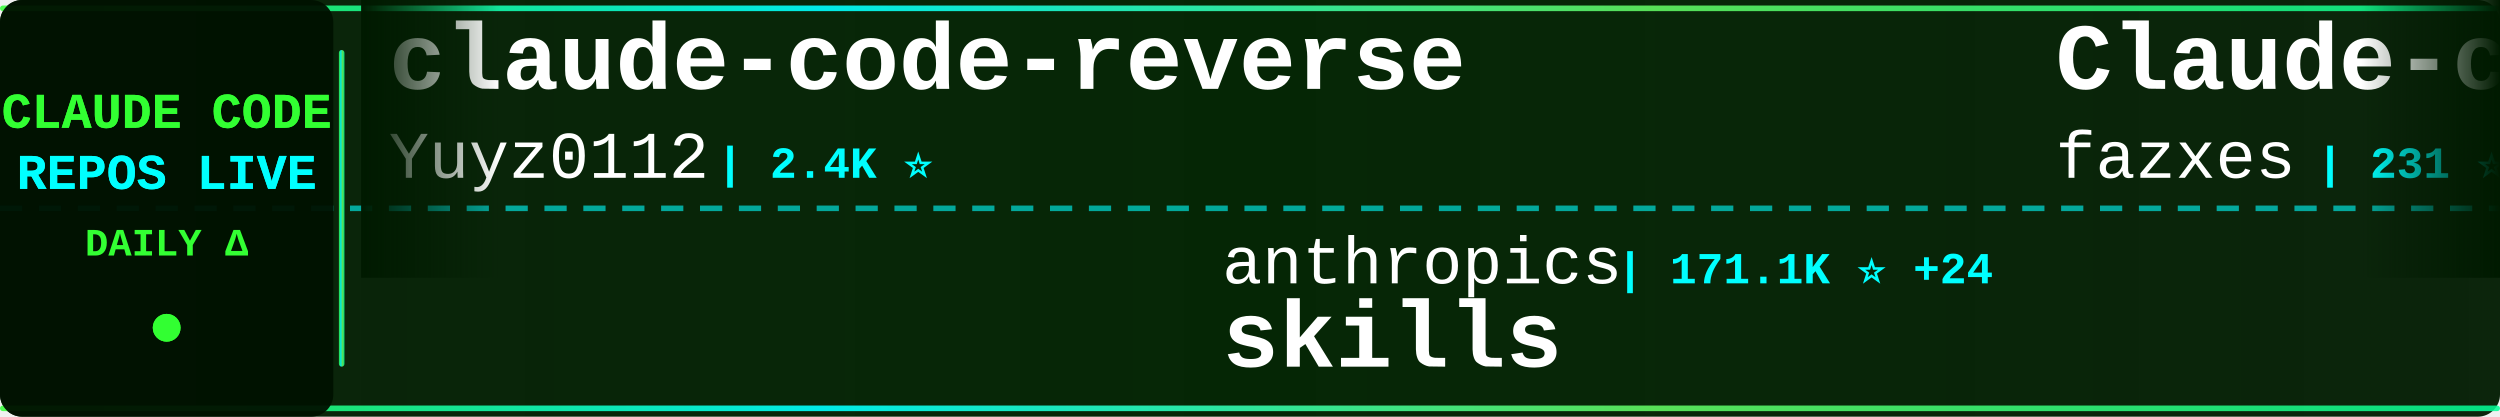
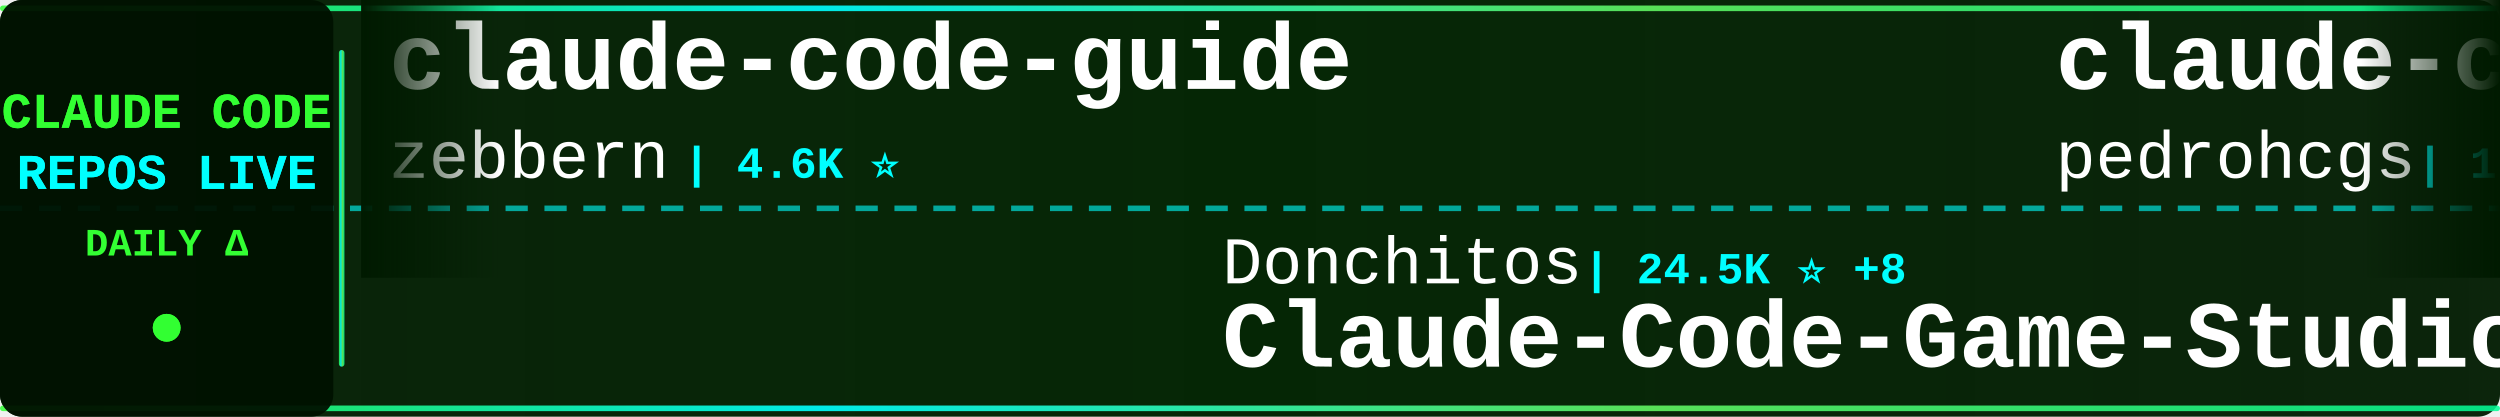
<svg xmlns="http://www.w3.org/2000/svg" width="900" height="150">
  <defs>
    <linearGradient id="tickerBg" x1="0%" y1="0%" x2="100%" y2="0%">
      <stop offset="0%" style="stop-color:#001a00;stop-opacity:0.95" />
      <stop offset="50%" style="stop-color:#002200;stop-opacity:0.98" />
      <stop offset="100%" style="stop-color:#001a00;stop-opacity:0.95" />
    </linearGradient>
    <linearGradient id="borderGrad" x1="0%" y1="0%" x2="100%" y2="0%">
      <stop offset="0%" style="stop-color:#33ff33;stop-opacity:0.85">
        <animate attributeName="stop-opacity" values="0.85;1;0.85" dur="2s" repeatCount="indefinite" />
      </stop>
      <stop offset="33%" style="stop-color:#00ffff;stop-opacity:0.9">
        <animate attributeName="stop-opacity" values="0.9;1;0.9" dur="2.2s" repeatCount="indefinite" />
      </stop>
      <stop offset="66%" style="stop-color:#66ff66;stop-opacity:0.85">
        <animate attributeName="stop-opacity" values="0.85;1;0.85" dur="1.8s" repeatCount="indefinite" />
      </stop>
      <stop offset="100%" style="stop-color:#00ff99;stop-opacity:0.85">
        <animate attributeName="stop-opacity" values="0.85;1;0.85" dur="2s" repeatCount="indefinite" />
      </stop>
    </linearGradient>
    <filter id="textGlow">
      <feGaussianBlur stdDeviation="0.1" result="coloredBlur" />
      <feMerge>
        <feMergeNode in="coloredBlur" />
        <feMergeNode in="SourceGraphic" />
      </feMerge>
    </filter>
    <filter id="metricGlow">
      <feGaussianBlur stdDeviation="0.2" result="coloredBlur" />
      <feMerge>
        <feMergeNode in="coloredBlur" />
        <feMergeNode in="SourceGraphic" />
      </feMerge>
    </filter>
    <linearGradient id="leftFade" x1="0%" y1="0%" x2="100%" y2="0%">
      <stop offset="0%" style="stop-color:#001a00;stop-opacity:1" />
      <stop offset="100%" style="stop-color:#001a00;stop-opacity:0" />
    </linearGradient>
    <linearGradient id="rightFade" x1="0%" y1="0%" x2="100%" y2="0%">
      <stop offset="0%" style="stop-color:#001a00;stop-opacity:0" />
      <stop offset="100%" style="stop-color:#001a00;stop-opacity:1" />
    </linearGradient>
  </defs>
  <rect width="900" height="150" fill="url(#tickerBg)" rx="8" />
  <rect x="0" y="2" width="900" height="2" fill="url(#borderGrad)" rx="1" />
  <rect x="0" y="146" width="900" height="2" fill="url(#borderGrad)" rx="1" />
  <line x1="0" y1="75" x2="900" y2="75" stroke="#00ffff" stroke-width="2" stroke-dasharray="8 6" opacity="0.6" />
  <rect x="0" y="0" width="120" height="150" fill="#001100" opacity="0.95" rx="8" />
  <text x="60" y="46" font-family="'Courier New', monospace" font-size="18" font-weight="bold" fill="#33ff33" text-anchor="middle" filter="url(#textGlow)">
    CLAUDE CODE
  </text>
  <text x="60" y="68" font-family="'Courier New', monospace" font-size="18" font-weight="bold" fill="#00ffff" text-anchor="middle" filter="url(#textGlow)">
    REPOS LIVE
  </text>
  <text x="60" y="92" font-family="'Courier New', monospace" font-size="14" font-weight="bold" fill="#33ff33" text-anchor="middle">
    DAILY Δ
  </text>
  <circle cx="60" cy="118" r="5" fill="#33ff33" filter="url(#metricGlow)">
    <animate attributeName="r" values="4;6;4" dur="1.5s" repeatCount="indefinite" />
    <animate attributeName="opacity" values="0.6;1;0.6" dur="1.5s" repeatCount="indefinite" />
  </circle>
  <rect x="122" y="18" width="2" height="114" fill="url(#borderGrad)" rx="1" />
  <clipPath id="tickerClip">
    <rect x="130" y="0" width="770" height="150" />
  </clipPath>
  <g clip-path="url(#tickerClip)">
    <g id="tickerItems">
      <animateTransform attributeName="transform" attributeType="XML" type="translate" from="0 0" to="-3000 0" dur="54s" repeatCount="indefinite" />
      <g transform="translate(0, 0)">
-         <text x="140" y="32" font-family="'Courier New', monospace" font-size="34" font-weight="bold" fill="#ffffff">claude-code-reverse</text>
-         <text x="140" y="64" font-family="'Courier New', monospace" font-size="24" font-weight="normal" fill="#ffffff" opacity="1.0">Yuyz0112</text>
-         <text x="258" y="64" font-family="'Courier New', monospace" font-size="16" font-weight="bold" fill="#00ffff"> | 2.4K ⭐</text>
+         <text x="140" y="32" font-family="'Courier New', monospace" font-size="34" font-weight="bold" fill="#ffffff">claude-code-guide</text>
+         <text x="140" y="64" font-family="'Courier New', monospace" font-size="24" font-weight="normal" fill="#ffffff" opacity="1.0">zebbern</text>
+         <text x="246" y="64" font-family="'Courier New', monospace" font-size="16" font-weight="bold" fill="#00ffff"> | 4.6K ⭐</text>
      </g>
      <g transform="translate(300, 0)">
-         <text x="140" y="102" font-family="'Courier New', monospace" font-size="24" font-weight="normal" fill="#ffffff" opacity="1.0">anthropics</text>
-         <text x="282" y="102" font-family="'Courier New', monospace" font-size="16" font-weight="bold" fill="#00ffff"> | 171.1K ⭐ +24</text>
-         <text x="140" y="132" font-family="'Courier New', monospace" font-size="34" font-weight="bold" fill="#ffffff">skills</text>
+         <text x="140" y="102" font-family="'Courier New', monospace" font-size="24" font-weight="normal" fill="#ffffff" opacity="1.0">Donchitos</text>
+         <text x="270" y="102" font-family="'Courier New', monospace" font-size="16" font-weight="bold" fill="#00ffff"> | 24.5K ⭐ +8</text>
+         <text x="140" y="132" font-family="'Courier New', monospace" font-size="34" font-weight="bold" fill="#ffffff">Claude-Code-Game-Studios</text>
      </g>
      <g transform="translate(600, 0)">
+         <text x="140" y="32" font-family="'Courier New', monospace" font-size="34" font-weight="bold" fill="#ffffff">claude-code-my-workflow</text>
+         <text x="140" y="64" font-family="'Courier New', monospace" font-size="24" font-weight="normal" fill="#ffffff" opacity="1.0">pedrohcgs</text>
+         <text x="270" y="64" font-family="'Courier New', monospace" font-size="16" font-weight="bold" fill="#00ffff"> | 1.5K ⭐</text>
+       </g>
+       <g transform="translate(900, 0)">
+         <text x="140" y="102" font-family="'Courier New', monospace" font-size="24" font-weight="normal" fill="#ffffff" opacity="1.0">huangserva</text>
+         <text x="282" y="102" font-family="'Courier New', monospace" font-size="16" font-weight="bold" fill="#00ffff"> | 623 ⭐</text>
+         <text x="140" y="132" font-family="'Courier New', monospace" font-size="34" font-weight="bold" fill="#ffffff">claude-code-cli</text>
+       </g>
+       <g transform="translate(1200, 0)">
+         <text x="140" y="32" font-family="'Courier New', monospace" font-size="34" font-weight="bold" fill="#ffffff">claude-code-source</text>
+         <text x="140" y="64" font-family="'Courier New', monospace" font-size="24" font-weight="normal" fill="#ffffff" opacity="1.0">hangsman</text>
+         <text x="258" y="64" font-family="'Courier New', monospace" font-size="16" font-weight="bold" fill="#00ffff"> | 790 ⭐</text>
+       </g>
+       <g transform="translate(1500, 0)">
+         <text x="140" y="102" font-family="'Courier New', monospace" font-size="24" font-weight="normal" fill="#ffffff" opacity="1.0">ChrisWiles</text>
+         <text x="282" y="102" font-family="'Courier New', monospace" font-size="16" font-weight="bold" fill="#00ffff"> | 6.0K ⭐</text>
+         <text x="140" y="132" font-family="'Courier New', monospace" font-size="34" font-weight="bold" fill="#ffffff">claude-code-showcase</text>
+       </g>
+       <g transform="translate(1800, 0)">
        <text x="140" y="32" font-family="'Courier New', monospace" font-size="34" font-weight="bold" fill="#ffffff">Claude-code</text>
        <text x="140" y="64" font-family="'Courier New', monospace" font-size="24" font-weight="normal" fill="#ffffff" opacity="1.0">fazxes</text>
        <text x="234" y="64" font-family="'Courier New', monospace" font-size="16" font-weight="bold" fill="#00ffff"> | 231 ⭐</text>
      </g>
-       <g transform="translate(900, 0)">
-         <text x="140" y="102" font-family="'Courier New', monospace" font-size="24" font-weight="normal" fill="#ffffff" opacity="1.0">rohitg00</text>
-         <text x="258" y="102" font-family="'Courier New', monospace" font-size="16" font-weight="bold" fill="#00ffff"> | 2.5K ⭐</text>
-         <text x="140" y="132" font-family="'Courier New', monospace" font-size="34" font-weight="bold" fill="#ffffff">awesome-claude-code-tool...</text>
-       </g>
-       <g transform="translate(1200, 0)">
-         <text x="140" y="32" font-family="'Courier New', monospace" font-size="34" font-weight="bold" fill="#ffffff">claude-code-cli</text>
-         <text x="140" y="64" font-family="'Courier New', monospace" font-size="24" font-weight="normal" fill="#ffffff" opacity="1.0">huangserva</text>
-         <text x="282" y="64" font-family="'Courier New', monospace" font-size="16" font-weight="bold" fill="#00ffff"> | 623 ⭐</text>
-       </g>
-       <g transform="translate(1500, 0)">
-         <text x="140" y="102" font-family="'Courier New', monospace" font-size="24" font-weight="normal" fill="#ffffff" opacity="1.0">davila7</text>
-         <text x="246" y="102" font-family="'Courier New', monospace" font-size="16" font-weight="bold" fill="#00ffff"> | 30.3K ⭐ +2</text>
-         <text x="140" y="132" font-family="'Courier New', monospace" font-size="34" font-weight="bold" fill="#ffffff">claude-code-templates</text>
-       </g>
-       <g transform="translate(1800, 0)">
-         <text x="140" y="32" font-family="'Courier New', monospace" font-size="34" font-weight="bold" fill="#ffffff">Claude-Code</text>
-         <text x="140" y="64" font-family="'Courier New', monospace" font-size="24" font-weight="normal" fill="#ffffff" opacity="1.0">OrcaWhisper</text>
-         <text x="294" y="64" font-family="'Courier New', monospace" font-size="16" font-weight="bold" fill="#00ffff"> | 92 ⭐</text>
-       </g>
      <g transform="translate(2100, 0)">
-         <text x="140" y="102" font-family="'Courier New', monospace" font-size="24" font-weight="normal" fill="#ffffff" opacity="1.0">ponponon</text>
-         <text x="258" y="102" font-family="'Courier New', monospace" font-size="16" font-weight="bold" fill="#00ffff"> | 2.3K ⭐</text>
-         <text x="140" y="132" font-family="'Courier New', monospace" font-size="34" font-weight="bold" fill="#ffffff">claude_code_src</text>
+         <text x="140" y="102" font-family="'Courier New', monospace" font-size="24" font-weight="normal" fill="#ffffff" opacity="1.0">Chachamaru127</text>
+         <text x="318" y="102" font-family="'Courier New', monospace" font-size="16" font-weight="bold" fill="#00ffff"> | 3.1K ⭐</text>
+         <text x="140" y="132" font-family="'Courier New', monospace" font-size="34" font-weight="bold" fill="#ffffff">claude-code-harness</text>
      </g>
      <g transform="translate(2400, 0)">
-         <text x="140" y="32" font-family="'Courier New', monospace" font-size="34" font-weight="bold" fill="#ffffff">claude-code-hub</text>
-         <text x="140" y="64" font-family="'Courier New', monospace" font-size="24" font-weight="normal" fill="#ffffff" opacity="1.0">ding113</text>
-         <text x="246" y="64" font-family="'Courier New', monospace" font-size="16" font-weight="bold" fill="#00ffff"> | 3.3K ⭐</text>
+         <text x="140" y="32" font-family="'Courier New', monospace" font-size="34" font-weight="bold" fill="#ffffff">claude-code-sourcemap</text>
+         <text x="140" y="64" font-family="'Courier New', monospace" font-size="24" font-weight="normal" fill="#ffffff" opacity="1.0">ChinaSiro</text>
+         <text x="270" y="64" font-family="'Courier New', monospace" font-size="16" font-weight="bold" fill="#00ffff"> | 9.6K ⭐</text>
      </g>
      <g transform="translate(2700, 0)">
-         <text x="140" y="102" font-family="'Courier New', monospace" font-size="24" font-weight="normal" fill="#ffffff" opacity="1.0">simonw</text>
-         <text x="234" y="102" font-family="'Courier New', monospace" font-size="16" font-weight="bold" fill="#00ffff"> | 1.7K ⭐</text>
-         <text x="140" y="132" font-family="'Courier New', monospace" font-size="34" font-weight="bold" fill="#ffffff">claude-code-transcripts</text>
+         <text x="140" y="102" font-family="'Courier New', monospace" font-size="24" font-weight="normal" fill="#ffffff" opacity="1.0">OneRedOak</text>
+         <text x="270" y="102" font-family="'Courier New', monospace" font-size="16" font-weight="bold" fill="#00ffff"> | 3.9K ⭐</text>
+         <text x="140" y="132" font-family="'Courier New', monospace" font-size="34" font-weight="bold" fill="#ffffff">claude-code-workflows</text>
      </g>
      <g transform="translate(3000, 0)">
-         <text x="140" y="32" font-family="'Courier New', monospace" font-size="34" font-weight="bold" fill="#ffffff">claude-code-reverse</text>
-         <text x="140" y="64" font-family="'Courier New', monospace" font-size="24" font-weight="normal" fill="#ffffff" opacity="1.0">Yuyz0112</text>
-         <text x="258" y="64" font-family="'Courier New', monospace" font-size="16" font-weight="bold" fill="#00ffff"> | 2.4K ⭐</text>
+         <text x="140" y="32" font-family="'Courier New', monospace" font-size="34" font-weight="bold" fill="#ffffff">claude-code-guide</text>
+         <text x="140" y="64" font-family="'Courier New', monospace" font-size="24" font-weight="normal" fill="#ffffff" opacity="1.0">zebbern</text>
+         <text x="246" y="64" font-family="'Courier New', monospace" font-size="16" font-weight="bold" fill="#00ffff"> | 4.6K ⭐</text>
      </g>
      <g transform="translate(3300, 0)">
-         <text x="140" y="102" font-family="'Courier New', monospace" font-size="24" font-weight="normal" fill="#ffffff" opacity="1.0">anthropics</text>
-         <text x="282" y="102" font-family="'Courier New', monospace" font-size="16" font-weight="bold" fill="#00ffff"> | 171.1K ⭐ +24</text>
-         <text x="140" y="132" font-family="'Courier New', monospace" font-size="34" font-weight="bold" fill="#ffffff">skills</text>
+         <text x="140" y="102" font-family="'Courier New', monospace" font-size="24" font-weight="normal" fill="#ffffff" opacity="1.0">Donchitos</text>
+         <text x="270" y="102" font-family="'Courier New', monospace" font-size="16" font-weight="bold" fill="#00ffff"> | 24.5K ⭐ +8</text>
+         <text x="140" y="132" font-family="'Courier New', monospace" font-size="34" font-weight="bold" fill="#ffffff">Claude-Code-Game-Studios</text>
      </g>
      <g transform="translate(3600, 0)">
-         <text x="140" y="32" font-family="'Courier New', monospace" font-size="34" font-weight="bold" fill="#ffffff">Claude-code</text>
-         <text x="140" y="64" font-family="'Courier New', monospace" font-size="24" font-weight="normal" fill="#ffffff" opacity="1.0">fazxes</text>
-         <text x="234" y="64" font-family="'Courier New', monospace" font-size="16" font-weight="bold" fill="#00ffff"> | 231 ⭐</text>
+         <text x="140" y="32" font-family="'Courier New', monospace" font-size="34" font-weight="bold" fill="#ffffff">claude-code-my-workflow</text>
+         <text x="140" y="64" font-family="'Courier New', monospace" font-size="24" font-weight="normal" fill="#ffffff" opacity="1.0">pedrohcgs</text>
+         <text x="270" y="64" font-family="'Courier New', monospace" font-size="16" font-weight="bold" fill="#00ffff"> | 1.5K ⭐</text>
      </g>
      <g transform="translate(3900, 0)">
-         <text x="140" y="102" font-family="'Courier New', monospace" font-size="24" font-weight="normal" fill="#ffffff" opacity="1.0">rohitg00</text>
-         <text x="258" y="102" font-family="'Courier New', monospace" font-size="16" font-weight="bold" fill="#00ffff"> | 2.5K ⭐</text>
-         <text x="140" y="132" font-family="'Courier New', monospace" font-size="34" font-weight="bold" fill="#ffffff">awesome-claude-code-tool...</text>
+         <text x="140" y="102" font-family="'Courier New', monospace" font-size="24" font-weight="normal" fill="#ffffff" opacity="1.0">huangserva</text>
+         <text x="282" y="102" font-family="'Courier New', monospace" font-size="16" font-weight="bold" fill="#00ffff"> | 623 ⭐</text>
+         <text x="140" y="132" font-family="'Courier New', monospace" font-size="34" font-weight="bold" fill="#ffffff">claude-code-cli</text>
      </g>
    </g>
  </g>
  <rect x="130" y="0" width="50" height="100" fill="url(#leftFade)" />
  <rect x="850" y="0" width="50" height="100" fill="url(#rightFade)" />
</svg>
